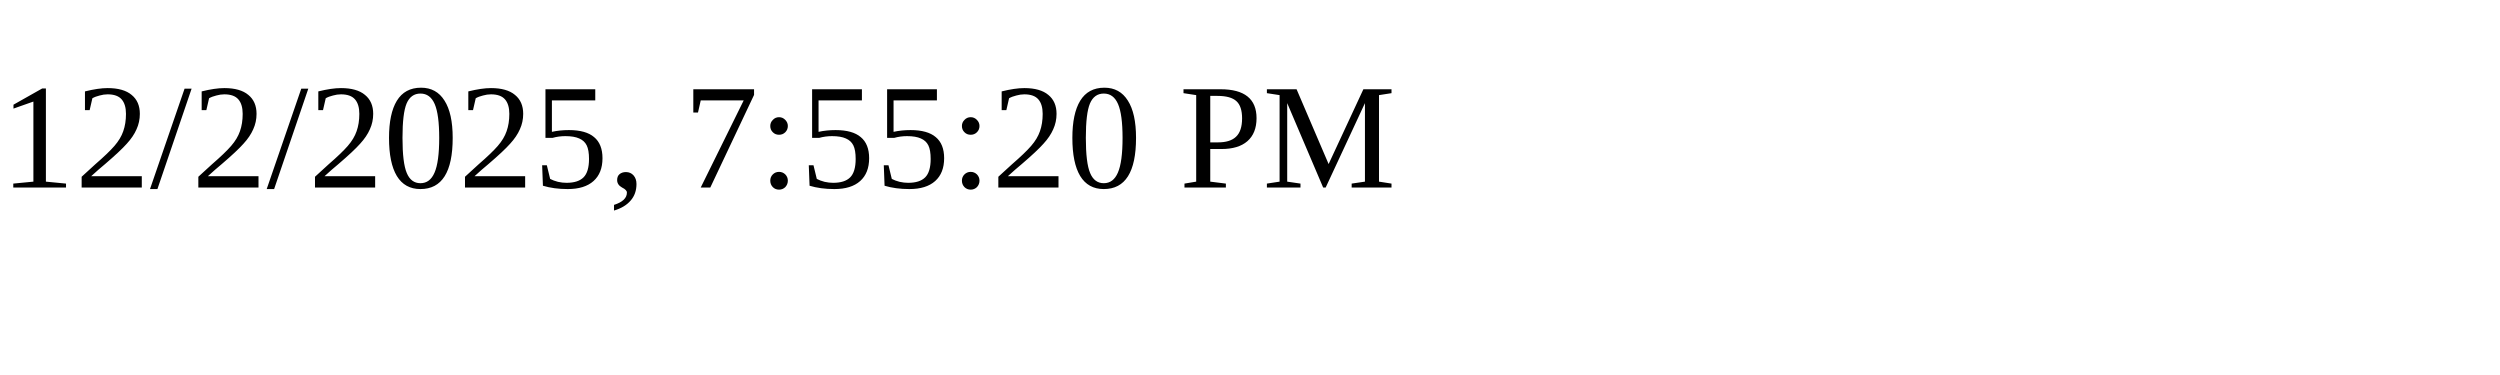
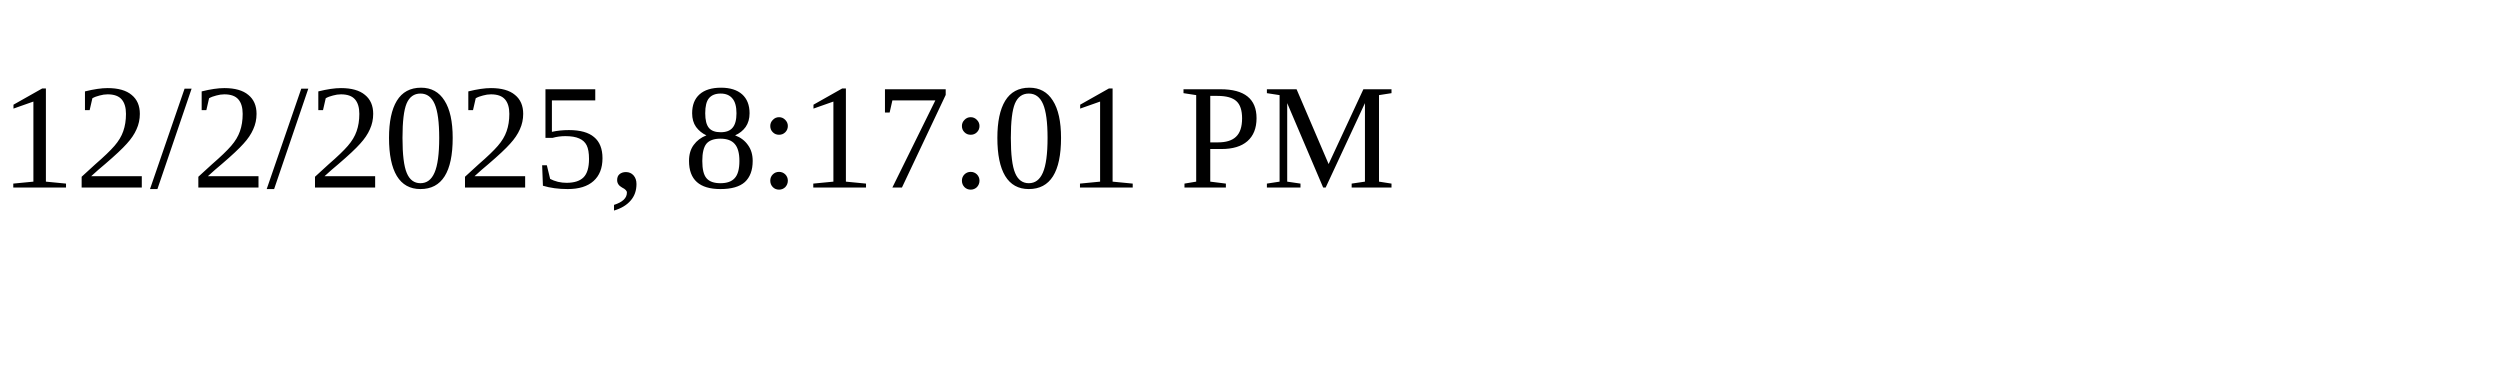
<svg xmlns="http://www.w3.org/2000/svg" height="30" width="200">
-   <text x="0" y="15">12/2/2025, 7:55:20 PM</text>
+   <text x="0" y="15">12/2/2025, 8:17:01 PM</text>
</svg>
